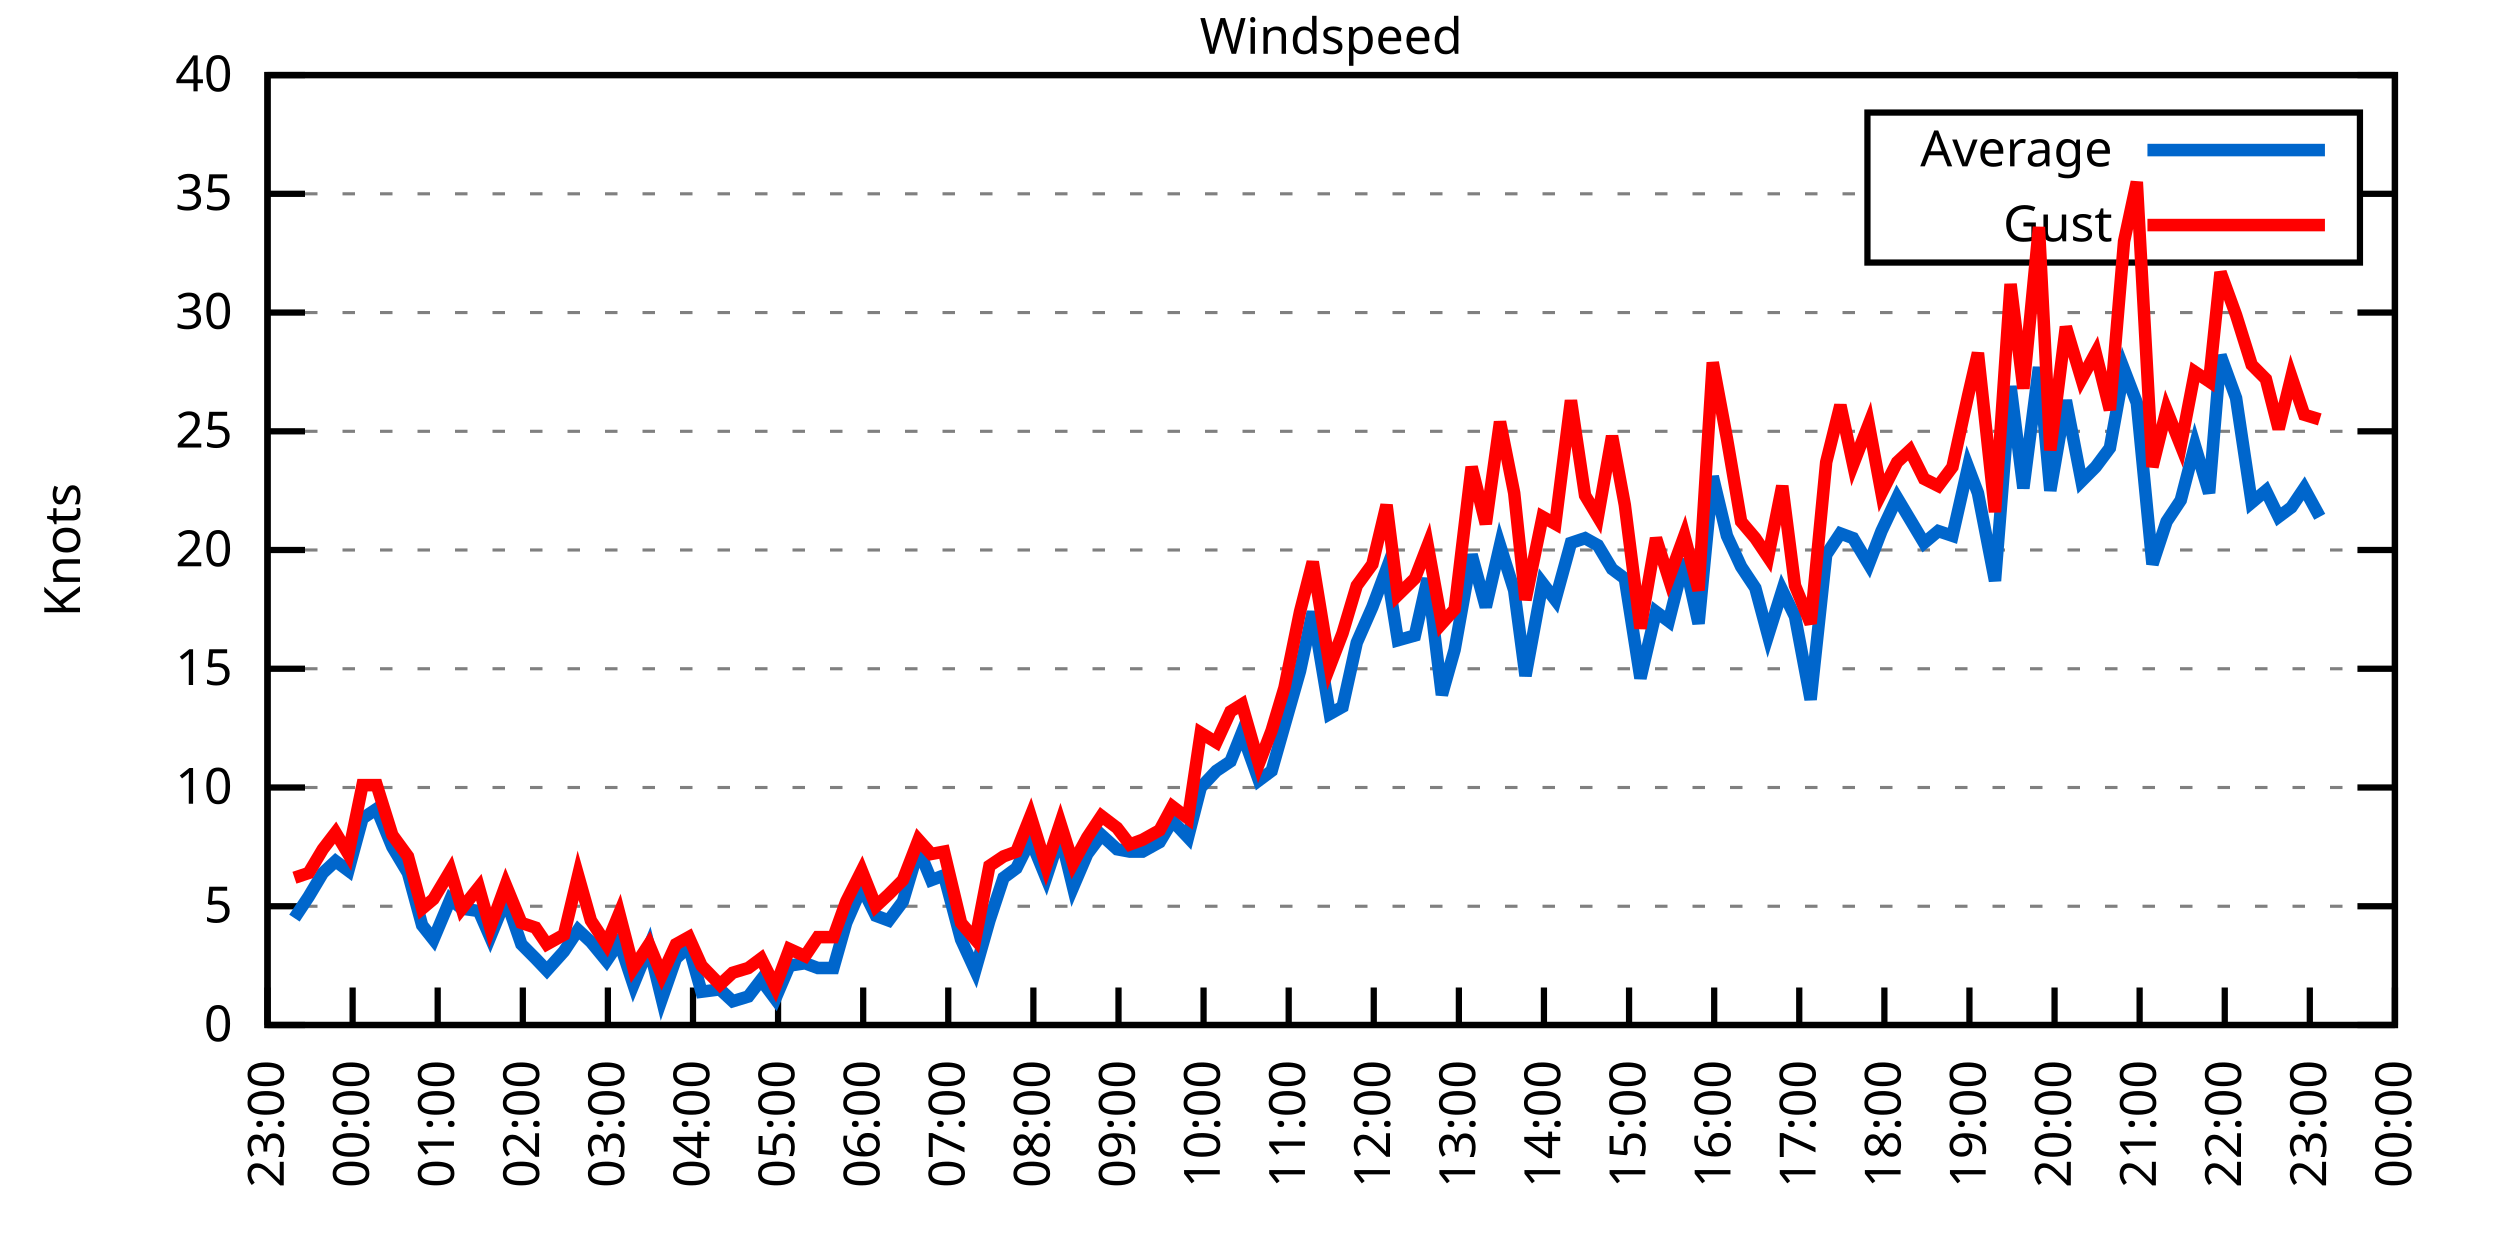
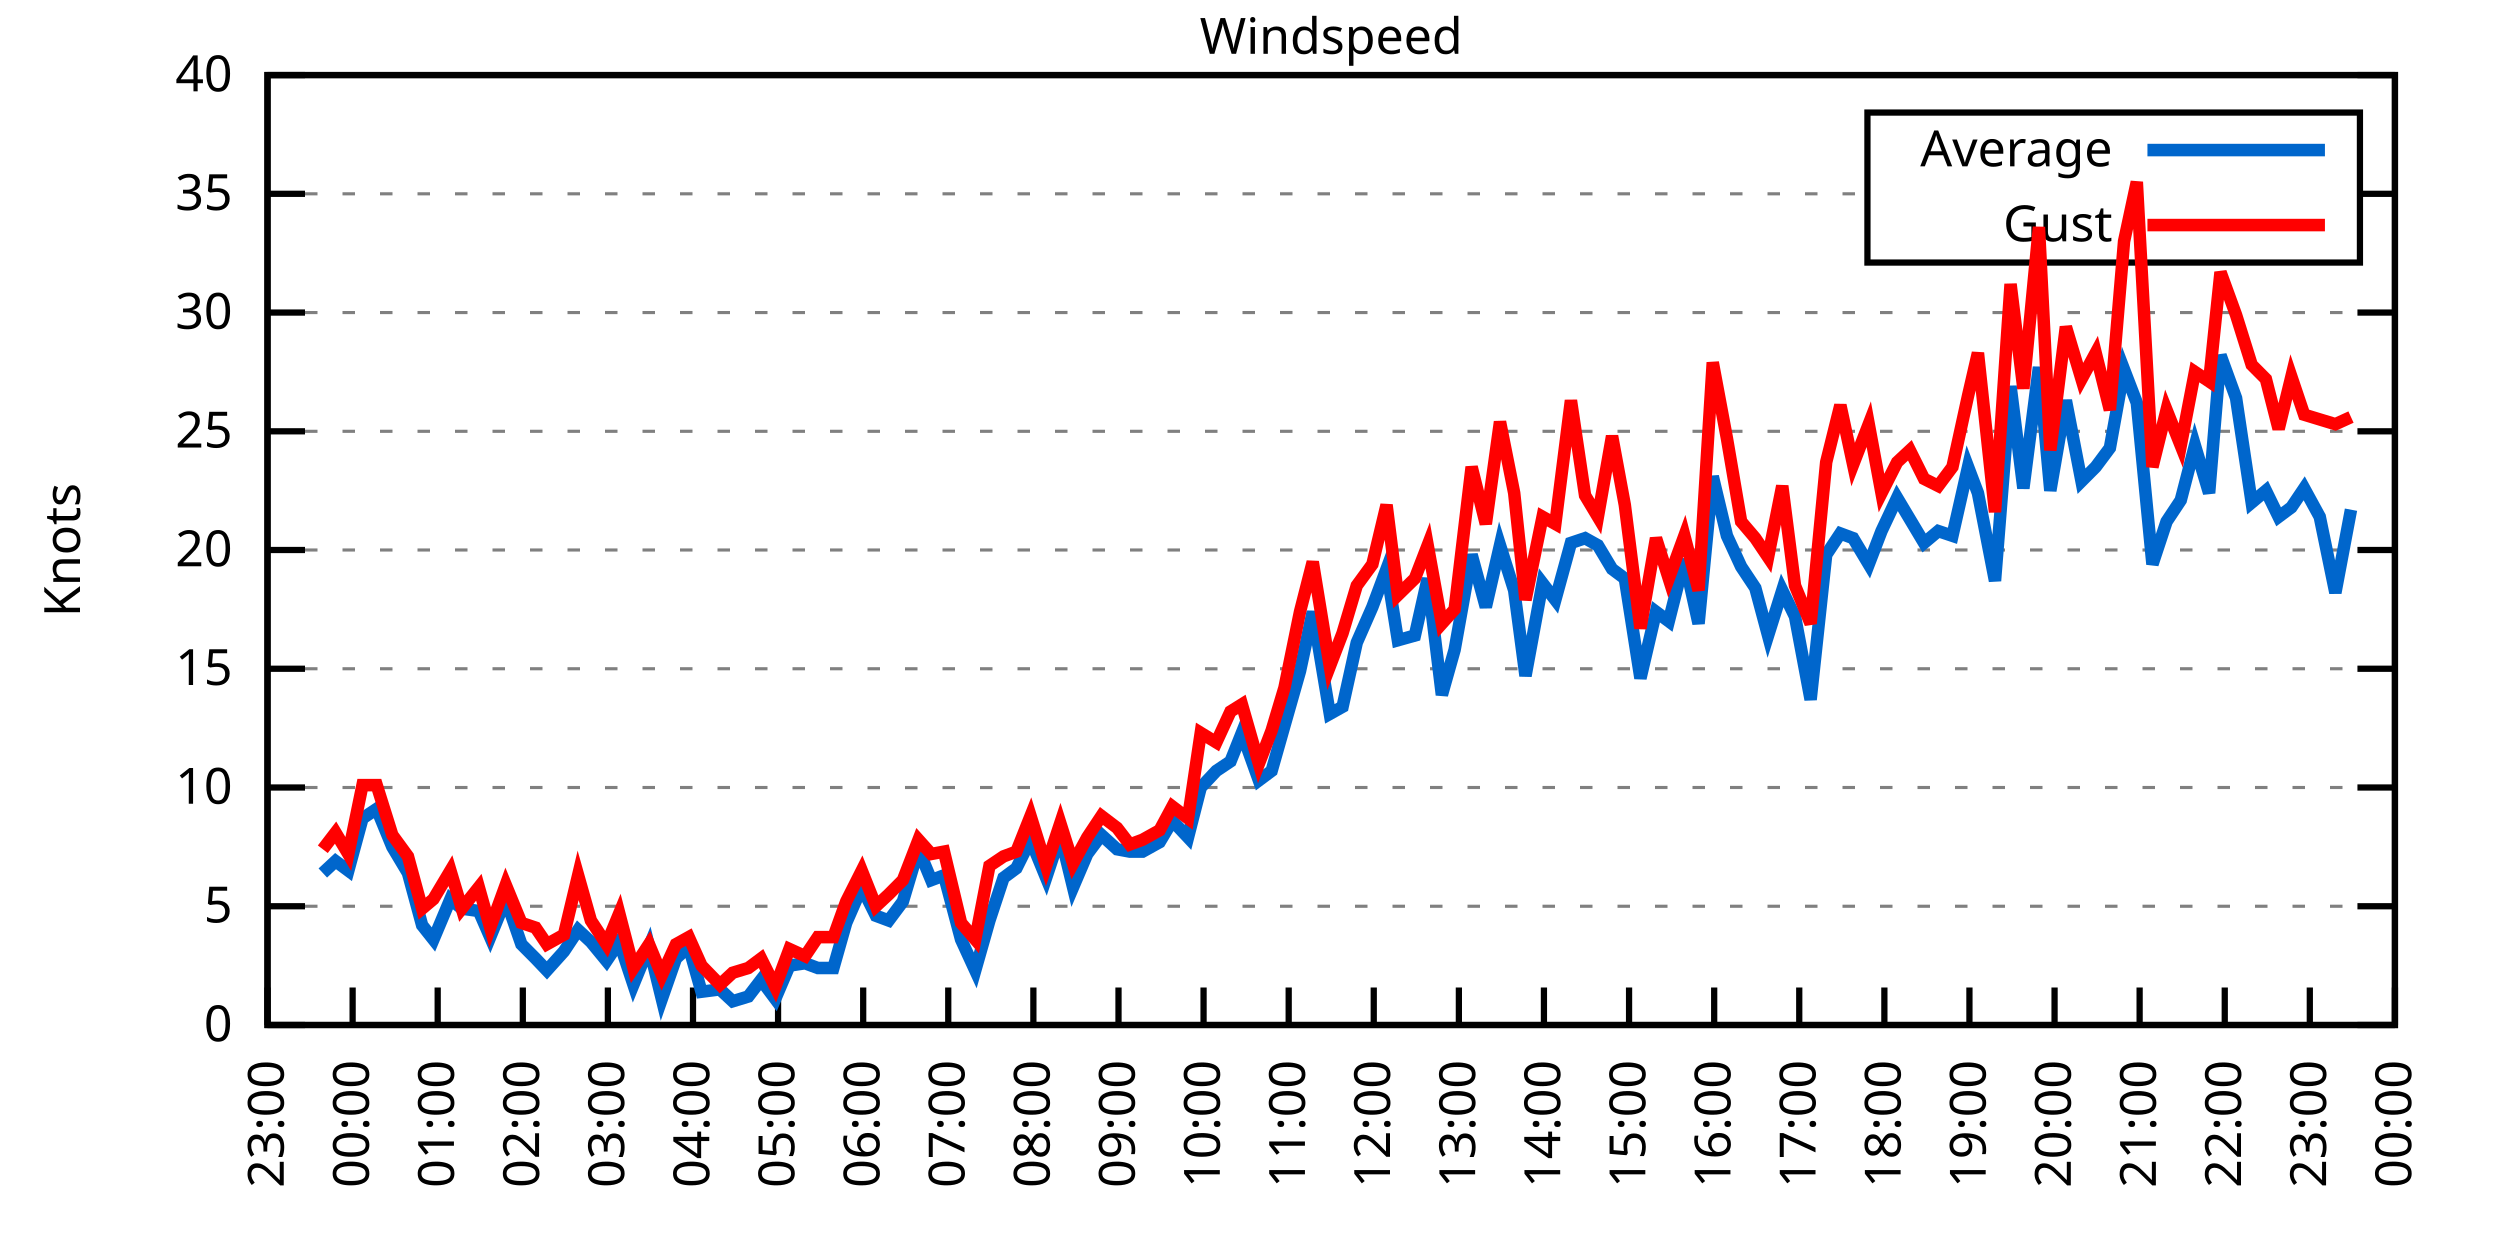
<svg xmlns="http://www.w3.org/2000/svg" xmlns:xlink="http://www.w3.org/1999/xlink" width="400" height="200" viewBox="0 0 400 200">
  <g id="gnuplot_canvas">
    <rect x="0" y="0" width="400" height="200" fill="none" />
    <defs>
      <circle id="gpDot" r="0.5" stroke-width="0.5" stroke="currentColor" />
      <path id="gpPt0" stroke-width="0.333" stroke="currentColor" d="M-1,0 h2 M0,-1 v2" />
      <path id="gpPt1" stroke-width="0.333" stroke="currentColor" d="M-1,-1 L1,1 M1,-1 L-1,1" />
      <path id="gpPt2" stroke-width="0.333" stroke="currentColor" d="M-1,0 L1,0 M0,-1 L0,1 M-1,-1 L1,1 M-1,1 L1,-1" />
      <rect id="gpPt3" stroke-width="0.333" stroke="currentColor" x="-1" y="-1" width="2" height="2" />
      <rect id="gpPt4" stroke-width="0.333" stroke="currentColor" fill="currentColor" x="-1" y="-1" width="2" height="2" />
      <circle id="gpPt5" stroke-width="0.333" stroke="currentColor" cx="0" cy="0" r="1" />
      <use xlink:href="#gpPt5" id="gpPt6" fill="currentColor" stroke="none" />
      <path id="gpPt7" stroke-width="0.333" stroke="currentColor" d="M0,-1.33 L-1.33,0.67 L1.33,0.67 z" />
      <use xlink:href="#gpPt7" id="gpPt8" fill="currentColor" stroke="none" />
      <use xlink:href="#gpPt7" id="gpPt9" stroke="currentColor" transform="rotate(180)" />
      <use xlink:href="#gpPt9" id="gpPt10" fill="currentColor" stroke="none" />
      <use xlink:href="#gpPt3" id="gpPt11" stroke="currentColor" transform="rotate(45)" />
      <use xlink:href="#gpPt11" id="gpPt12" fill="currentColor" stroke="none" />
      <path id="gpPt13" stroke-width="0.333" stroke="currentColor" d="M0,1.330 L1.265,0.411 L0.782,-1.067 L-0.782,-1.076 L-1.265,0.411 z" />
      <use xlink:href="#gpPt13" id="gpPt14" fill="currentColor" stroke="none" />
      <filter id="textbox" filterUnits="objectBoundingBox" x="0" y="0" height="1" width="1">
        <feFlood flood-color="white" flood-opacity="1" result="bgnd" />
        <feComposite in="SourceGraphic" in2="bgnd" operator="atop" />
      </filter>
      <filter id="greybox" filterUnits="objectBoundingBox" x="0" y="0" height="1" width="1">
        <feFlood flood-color="lightgrey" flood-opacity="1" result="grey" />
        <feComposite in="SourceGraphic" in2="grey" operator="atop" />
      </filter>
    </defs>
    <g fill="none" color="white" stroke="currentColor" stroke-width="1.00" stroke-linecap="butt" stroke-linejoin="miter">
</g>
    <g fill="none" color="black" stroke="currentColor" stroke-width="1.00" stroke-linecap="butt" stroke-linejoin="miter">
      <g stroke="none" shape-rendering="crispEdges">
        <polygon fill="rgb(255, 255, 255)" points="42.80,164.00 383.18,164.00 383.18,12.02 42.80,12.02 " />
      </g>
    </g>
    <g fill="none" color="black" stroke="currentColor" stroke-width="1.00" stroke-linecap="butt" stroke-linejoin="miter">
</g>
    <g fill="none" color="black" stroke="black" stroke-width="0.50" stroke-linecap="butt" stroke-linejoin="miter">
</g>
    <g fill="none" color="gray" stroke="currentColor" stroke-width="0.50" stroke-linecap="butt" stroke-linejoin="miter">
      <path stroke="gray" stroke-dasharray="2,4" class="gridline" d="M42.80,164.00 L383.19,164.00  " />
    </g>
    <g fill="none" color="gray" stroke="gray" stroke-width="1.00" stroke-linecap="butt" stroke-linejoin="miter">
</g>
    <g fill="none" color="black" stroke="currentColor" stroke-width="1.00" stroke-linecap="butt" stroke-linejoin="miter">
      <path stroke="black" d="M42.80,164.00 L48.80,164.00 M383.19,164.00 L377.19,164.00  " />
      <g transform="translate(37.20,166.60)" stroke="none" fill="black" font-family="Sans" font-size="8.00" text-anchor="end">
        <text>
          <tspan font-family="Sans"> 0</tspan>
        </text>
      </g>
    </g>
    <g fill="none" color="black" stroke="currentColor" stroke-width="1.00" stroke-linecap="butt" stroke-linejoin="miter">
</g>
    <g fill="none" color="black" stroke="black" stroke-width="0.50" stroke-linecap="butt" stroke-linejoin="miter">
</g>
    <g fill="none" color="gray" stroke="currentColor" stroke-width="0.50" stroke-linecap="butt" stroke-linejoin="miter">
      <path stroke="gray" stroke-dasharray="2,4" class="gridline" d="M42.80,145.00 L383.19,145.00  " />
    </g>
    <g fill="none" color="gray" stroke="gray" stroke-width="1.00" stroke-linecap="butt" stroke-linejoin="miter">
</g>
    <g fill="none" color="black" stroke="currentColor" stroke-width="1.00" stroke-linecap="butt" stroke-linejoin="miter">
      <path stroke="black" d="M42.80,145.00 L48.80,145.00 M383.19,145.00 L377.19,145.00  " />
      <g transform="translate(37.20,147.60)" stroke="none" fill="black" font-family="Sans" font-size="8.00" text-anchor="end">
        <text>
          <tspan font-family="Sans"> 5</tspan>
        </text>
      </g>
    </g>
    <g fill="none" color="black" stroke="currentColor" stroke-width="1.00" stroke-linecap="butt" stroke-linejoin="miter">
</g>
    <g fill="none" color="black" stroke="black" stroke-width="0.50" stroke-linecap="butt" stroke-linejoin="miter">
</g>
    <g fill="none" color="gray" stroke="currentColor" stroke-width="0.50" stroke-linecap="butt" stroke-linejoin="miter">
      <path stroke="gray" stroke-dasharray="2,4" class="gridline" d="M42.80,126.00 L383.19,126.00  " />
    </g>
    <g fill="none" color="gray" stroke="gray" stroke-width="1.00" stroke-linecap="butt" stroke-linejoin="miter">
</g>
    <g fill="none" color="black" stroke="currentColor" stroke-width="1.00" stroke-linecap="butt" stroke-linejoin="miter">
      <path stroke="black" d="M42.80,126.00 L48.80,126.00 M383.19,126.00 L377.19,126.00  " />
      <g transform="translate(37.20,128.60)" stroke="none" fill="black" font-family="Sans" font-size="8.00" text-anchor="end">
        <text>
          <tspan font-family="Sans"> 10</tspan>
        </text>
      </g>
    </g>
    <g fill="none" color="black" stroke="currentColor" stroke-width="1.00" stroke-linecap="butt" stroke-linejoin="miter">
</g>
    <g fill="none" color="black" stroke="black" stroke-width="0.50" stroke-linecap="butt" stroke-linejoin="miter">
</g>
    <g fill="none" color="gray" stroke="currentColor" stroke-width="0.50" stroke-linecap="butt" stroke-linejoin="miter">
      <path stroke="gray" stroke-dasharray="2,4" class="gridline" d="M42.80,107.00 L383.19,107.00  " />
    </g>
    <g fill="none" color="gray" stroke="gray" stroke-width="1.00" stroke-linecap="butt" stroke-linejoin="miter">
</g>
    <g fill="none" color="black" stroke="currentColor" stroke-width="1.00" stroke-linecap="butt" stroke-linejoin="miter">
      <path stroke="black" d="M42.80,107.00 L48.80,107.00 M383.19,107.00 L377.19,107.00  " />
      <g transform="translate(37.20,109.60)" stroke="none" fill="black" font-family="Sans" font-size="8.00" text-anchor="end">
        <text>
          <tspan font-family="Sans"> 15</tspan>
        </text>
      </g>
    </g>
    <g fill="none" color="black" stroke="currentColor" stroke-width="1.00" stroke-linecap="butt" stroke-linejoin="miter">
</g>
    <g fill="none" color="black" stroke="black" stroke-width="0.50" stroke-linecap="butt" stroke-linejoin="miter">
</g>
    <g fill="none" color="gray" stroke="currentColor" stroke-width="0.50" stroke-linecap="butt" stroke-linejoin="miter">
      <path stroke="gray" stroke-dasharray="2,4" class="gridline" d="M42.80,88.00 L383.19,88.00  " />
    </g>
    <g fill="none" color="gray" stroke="gray" stroke-width="1.00" stroke-linecap="butt" stroke-linejoin="miter">
</g>
    <g fill="none" color="black" stroke="currentColor" stroke-width="1.00" stroke-linecap="butt" stroke-linejoin="miter">
      <path stroke="black" d="M42.80,88.00 L48.80,88.00 M383.19,88.00 L377.19,88.00  " />
      <g transform="translate(37.20,90.60)" stroke="none" fill="black" font-family="Sans" font-size="8.00" text-anchor="end">
        <text>
          <tspan font-family="Sans"> 20</tspan>
        </text>
      </g>
    </g>
    <g fill="none" color="black" stroke="currentColor" stroke-width="1.00" stroke-linecap="butt" stroke-linejoin="miter">
</g>
    <g fill="none" color="black" stroke="black" stroke-width="0.50" stroke-linecap="butt" stroke-linejoin="miter">
</g>
    <g fill="none" color="gray" stroke="currentColor" stroke-width="0.50" stroke-linecap="butt" stroke-linejoin="miter">
      <path stroke="gray" stroke-dasharray="2,4" class="gridline" d="M42.80,69.01 L383.19,69.01  " />
    </g>
    <g fill="none" color="gray" stroke="gray" stroke-width="1.00" stroke-linecap="butt" stroke-linejoin="miter">
</g>
    <g fill="none" color="black" stroke="currentColor" stroke-width="1.00" stroke-linecap="butt" stroke-linejoin="miter">
      <path stroke="black" d="M42.80,69.01 L48.80,69.01 M383.19,69.01 L377.19,69.01  " />
      <g transform="translate(37.20,71.61)" stroke="none" fill="black" font-family="Sans" font-size="8.00" text-anchor="end">
        <text>
          <tspan font-family="Sans"> 25</tspan>
        </text>
      </g>
    </g>
    <g fill="none" color="black" stroke="currentColor" stroke-width="1.00" stroke-linecap="butt" stroke-linejoin="miter">
</g>
    <g fill="none" color="black" stroke="black" stroke-width="0.50" stroke-linecap="butt" stroke-linejoin="miter">
</g>
    <g fill="none" color="gray" stroke="currentColor" stroke-width="0.50" stroke-linecap="butt" stroke-linejoin="miter">
      <path stroke="gray" stroke-dasharray="2,4" class="gridline" d="M42.80,50.01 L383.19,50.01  " />
    </g>
    <g fill="none" color="gray" stroke="gray" stroke-width="1.00" stroke-linecap="butt" stroke-linejoin="miter">
</g>
    <g fill="none" color="black" stroke="currentColor" stroke-width="1.00" stroke-linecap="butt" stroke-linejoin="miter">
      <path stroke="black" d="M42.80,50.01 L48.80,50.01 M383.19,50.01 L377.19,50.01  " />
      <g transform="translate(37.20,52.61)" stroke="none" fill="black" font-family="Sans" font-size="8.00" text-anchor="end">
        <text>
          <tspan font-family="Sans"> 30</tspan>
        </text>
      </g>
    </g>
    <g fill="none" color="black" stroke="currentColor" stroke-width="1.00" stroke-linecap="butt" stroke-linejoin="miter">
</g>
    <g fill="none" color="black" stroke="black" stroke-width="0.50" stroke-linecap="butt" stroke-linejoin="miter">
</g>
    <g fill="none" color="gray" stroke="currentColor" stroke-width="0.50" stroke-linecap="butt" stroke-linejoin="miter">
      <path stroke="gray" stroke-dasharray="2,4" class="gridline" d="M42.80,31.01 L298.79,31.01 M377.59,31.01 L383.19,31.01  " />
    </g>
    <g fill="none" color="gray" stroke="gray" stroke-width="1.00" stroke-linecap="butt" stroke-linejoin="miter">
</g>
    <g fill="none" color="black" stroke="currentColor" stroke-width="1.00" stroke-linecap="butt" stroke-linejoin="miter">
      <path stroke="black" d="M42.80,31.01 L48.80,31.01 M383.19,31.01 L377.19,31.01  " />
      <g transform="translate(37.20,33.61)" stroke="none" fill="black" font-family="Sans" font-size="8.00" text-anchor="end">
        <text>
          <tspan font-family="Sans"> 35</tspan>
        </text>
      </g>
    </g>
    <g fill="none" color="black" stroke="currentColor" stroke-width="1.00" stroke-linecap="butt" stroke-linejoin="miter">
</g>
    <g fill="none" color="black" stroke="black" stroke-width="0.50" stroke-linecap="butt" stroke-linejoin="miter">
</g>
    <g fill="none" color="gray" stroke="currentColor" stroke-width="0.50" stroke-linecap="butt" stroke-linejoin="miter">
      <path stroke="gray" stroke-dasharray="2,4" class="gridline" d="M42.80,12.01 L383.19,12.01  " />
    </g>
    <g fill="none" color="gray" stroke="gray" stroke-width="1.00" stroke-linecap="butt" stroke-linejoin="miter">
</g>
    <g fill="none" color="black" stroke="currentColor" stroke-width="1.00" stroke-linecap="butt" stroke-linejoin="miter">
      <path stroke="black" d="M42.80,12.01 L48.80,12.01 M383.19,12.01 L377.19,12.01  " />
      <g transform="translate(37.20,14.61)" stroke="none" fill="black" font-family="Sans" font-size="8.00" text-anchor="end">
        <text>
          <tspan font-family="Sans"> 40</tspan>
        </text>
      </g>
    </g>
    <g fill="none" color="black" stroke="currentColor" stroke-width="1.00" stroke-linecap="butt" stroke-linejoin="miter">
      <path stroke="black" d="M42.80,164.00 L42.80,158.00  " />
      <g transform="translate(45.40,169.60) rotate(270.00)" stroke="none" fill="black" font-family="Sans" font-size="8.00" text-anchor="end">
        <text>
          <tspan font-family="Sans">23:00</tspan>
        </text>
      </g>
    </g>
    <g fill="none" color="black" stroke="currentColor" stroke-width="1.00" stroke-linecap="butt" stroke-linejoin="miter">
      <path stroke="black" d="M56.42,164.00 L56.42,158.00  " />
      <g transform="translate(59.02,169.60) rotate(270.00)" stroke="none" fill="black" font-family="Sans" font-size="8.00" text-anchor="end">
        <text>
          <tspan font-family="Sans">00:00</tspan>
        </text>
      </g>
    </g>
    <g fill="none" color="black" stroke="currentColor" stroke-width="1.00" stroke-linecap="butt" stroke-linejoin="miter">
      <path stroke="black" d="M70.03,164.00 L70.03,158.00  " />
      <g transform="translate(72.63,169.60) rotate(270.00)" stroke="none" fill="black" font-family="Sans" font-size="8.00" text-anchor="end">
        <text>
          <tspan font-family="Sans">01:00</tspan>
        </text>
      </g>
    </g>
    <g fill="none" color="black" stroke="currentColor" stroke-width="1.00" stroke-linecap="butt" stroke-linejoin="miter">
      <path stroke="black" d="M83.65,164.00 L83.65,158.00  " />
      <g transform="translate(86.25,169.60) rotate(270.00)" stroke="none" fill="black" font-family="Sans" font-size="8.00" text-anchor="end">
        <text>
          <tspan font-family="Sans">02:00</tspan>
        </text>
      </g>
    </g>
    <g fill="none" color="black" stroke="currentColor" stroke-width="1.00" stroke-linecap="butt" stroke-linejoin="miter">
      <path stroke="black" d="M97.26,164.00 L97.26,158.00  " />
      <g transform="translate(99.86,169.60) rotate(270.00)" stroke="none" fill="black" font-family="Sans" font-size="8.00" text-anchor="end">
        <text>
          <tspan font-family="Sans">03:00</tspan>
        </text>
      </g>
    </g>
    <g fill="none" color="black" stroke="currentColor" stroke-width="1.00" stroke-linecap="butt" stroke-linejoin="miter">
      <path stroke="black" d="M110.88,164.00 L110.88,158.00  " />
      <g transform="translate(113.48,169.60) rotate(270.00)" stroke="none" fill="black" font-family="Sans" font-size="8.00" text-anchor="end">
        <text>
          <tspan font-family="Sans">04:00</tspan>
        </text>
      </g>
    </g>
    <g fill="none" color="black" stroke="currentColor" stroke-width="1.00" stroke-linecap="butt" stroke-linejoin="miter">
      <path stroke="black" d="M124.49,164.00 L124.49,158.00  " />
      <g transform="translate(127.09,169.60) rotate(270.00)" stroke="none" fill="black" font-family="Sans" font-size="8.00" text-anchor="end">
        <text>
          <tspan font-family="Sans">05:00</tspan>
        </text>
      </g>
    </g>
    <g fill="none" color="black" stroke="currentColor" stroke-width="1.00" stroke-linecap="butt" stroke-linejoin="miter">
      <path stroke="black" d="M138.11,164.00 L138.11,158.00  " />
      <g transform="translate(140.71,169.60) rotate(270.00)" stroke="none" fill="black" font-family="Sans" font-size="8.00" text-anchor="end">
        <text>
          <tspan font-family="Sans">06:00</tspan>
        </text>
      </g>
    </g>
    <g fill="none" color="black" stroke="currentColor" stroke-width="1.00" stroke-linecap="butt" stroke-linejoin="miter">
      <path stroke="black" d="M151.72,164.00 L151.72,158.00  " />
      <g transform="translate(154.32,169.60) rotate(270.00)" stroke="none" fill="black" font-family="Sans" font-size="8.00" text-anchor="end">
        <text>
          <tspan font-family="Sans">07:00</tspan>
        </text>
      </g>
    </g>
    <g fill="none" color="black" stroke="currentColor" stroke-width="1.00" stroke-linecap="butt" stroke-linejoin="miter">
      <path stroke="black" d="M165.34,164.00 L165.34,158.00  " />
      <g transform="translate(167.94,169.60) rotate(270.00)" stroke="none" fill="black" font-family="Sans" font-size="8.00" text-anchor="end">
        <text>
          <tspan font-family="Sans">08:00</tspan>
        </text>
      </g>
    </g>
    <g fill="none" color="black" stroke="currentColor" stroke-width="1.00" stroke-linecap="butt" stroke-linejoin="miter">
      <path stroke="black" d="M178.96,164.00 L178.96,158.00  " />
      <g transform="translate(181.56,169.60) rotate(270.00)" stroke="none" fill="black" font-family="Sans" font-size="8.00" text-anchor="end">
        <text>
          <tspan font-family="Sans">09:00</tspan>
        </text>
      </g>
    </g>
    <g fill="none" color="black" stroke="currentColor" stroke-width="1.00" stroke-linecap="butt" stroke-linejoin="miter">
      <path stroke="black" d="M192.57,164.00 L192.57,158.00  " />
      <g transform="translate(195.17,169.60) rotate(270.00)" stroke="none" fill="black" font-family="Sans" font-size="8.00" text-anchor="end">
        <text>
          <tspan font-family="Sans">10:00</tspan>
        </text>
      </g>
    </g>
    <g fill="none" color="black" stroke="currentColor" stroke-width="1.00" stroke-linecap="butt" stroke-linejoin="miter">
      <path stroke="black" d="M206.19,164.00 L206.19,158.00  " />
      <g transform="translate(208.79,169.60) rotate(270.00)" stroke="none" fill="black" font-family="Sans" font-size="8.00" text-anchor="end">
        <text>
          <tspan font-family="Sans">11:00</tspan>
        </text>
      </g>
    </g>
    <g fill="none" color="black" stroke="currentColor" stroke-width="1.00" stroke-linecap="butt" stroke-linejoin="miter">
      <path stroke="black" d="M219.80,164.00 L219.80,158.00  " />
      <g transform="translate(222.40,169.60) rotate(270.00)" stroke="none" fill="black" font-family="Sans" font-size="8.00" text-anchor="end">
        <text>
          <tspan font-family="Sans">12:00</tspan>
        </text>
      </g>
    </g>
    <g fill="none" color="black" stroke="currentColor" stroke-width="1.00" stroke-linecap="butt" stroke-linejoin="miter">
      <path stroke="black" d="M233.42,164.00 L233.42,158.00  " />
      <g transform="translate(236.02,169.60) rotate(270.00)" stroke="none" fill="black" font-family="Sans" font-size="8.00" text-anchor="end">
        <text>
          <tspan font-family="Sans">13:00</tspan>
        </text>
      </g>
    </g>
    <g fill="none" color="black" stroke="currentColor" stroke-width="1.00" stroke-linecap="butt" stroke-linejoin="miter">
      <path stroke="black" d="M247.03,164.00 L247.03,158.00  " />
      <g transform="translate(249.63,169.60) rotate(270.00)" stroke="none" fill="black" font-family="Sans" font-size="8.00" text-anchor="end">
        <text>
          <tspan font-family="Sans">14:00</tspan>
        </text>
      </g>
    </g>
    <g fill="none" color="black" stroke="currentColor" stroke-width="1.00" stroke-linecap="butt" stroke-linejoin="miter">
      <path stroke="black" d="M260.65,164.00 L260.65,158.00  " />
      <g transform="translate(263.25,169.60) rotate(270.00)" stroke="none" fill="black" font-family="Sans" font-size="8.00" text-anchor="end">
        <text>
          <tspan font-family="Sans">15:00</tspan>
        </text>
      </g>
    </g>
    <g fill="none" color="black" stroke="currentColor" stroke-width="1.00" stroke-linecap="butt" stroke-linejoin="miter">
      <path stroke="black" d="M274.27,164.00 L274.27,158.00  " />
      <g transform="translate(276.87,169.60) rotate(270.00)" stroke="none" fill="black" font-family="Sans" font-size="8.00" text-anchor="end">
        <text>
          <tspan font-family="Sans">16:00</tspan>
        </text>
      </g>
    </g>
    <g fill="none" color="black" stroke="currentColor" stroke-width="1.00" stroke-linecap="butt" stroke-linejoin="miter">
      <path stroke="black" d="M287.88,164.00 L287.88,158.00  " />
      <g transform="translate(290.48,169.60) rotate(270.00)" stroke="none" fill="black" font-family="Sans" font-size="8.00" text-anchor="end">
        <text>
          <tspan font-family="Sans">17:00</tspan>
        </text>
      </g>
    </g>
    <g fill="none" color="black" stroke="currentColor" stroke-width="1.00" stroke-linecap="butt" stroke-linejoin="miter">
      <path stroke="black" d="M301.50,164.00 L301.50,158.00  " />
      <g transform="translate(304.10,169.60) rotate(270.00)" stroke="none" fill="black" font-family="Sans" font-size="8.00" text-anchor="end">
        <text>
          <tspan font-family="Sans">18:00</tspan>
        </text>
      </g>
    </g>
    <g fill="none" color="black" stroke="currentColor" stroke-width="1.00" stroke-linecap="butt" stroke-linejoin="miter">
      <path stroke="black" d="M315.11,164.00 L315.11,158.00  " />
      <g transform="translate(317.71,169.60) rotate(270.00)" stroke="none" fill="black" font-family="Sans" font-size="8.00" text-anchor="end">
        <text>
          <tspan font-family="Sans">19:00</tspan>
        </text>
      </g>
    </g>
    <g fill="none" color="black" stroke="currentColor" stroke-width="1.00" stroke-linecap="butt" stroke-linejoin="miter">
      <path stroke="black" d="M328.73,164.00 L328.73,158.00  " />
      <g transform="translate(331.33,169.60) rotate(270.00)" stroke="none" fill="black" font-family="Sans" font-size="8.00" text-anchor="end">
        <text>
          <tspan font-family="Sans">20:00</tspan>
        </text>
      </g>
    </g>
    <g fill="none" color="black" stroke="currentColor" stroke-width="1.00" stroke-linecap="butt" stroke-linejoin="miter">
      <path stroke="black" d="M342.34,164.00 L342.34,158.00  " />
      <g transform="translate(344.94,169.60) rotate(270.00)" stroke="none" fill="black" font-family="Sans" font-size="8.00" text-anchor="end">
        <text>
          <tspan font-family="Sans">21:00</tspan>
        </text>
      </g>
    </g>
    <g fill="none" color="black" stroke="currentColor" stroke-width="1.00" stroke-linecap="butt" stroke-linejoin="miter">
      <path stroke="black" d="M355.96,164.00 L355.96,158.00  " />
      <g transform="translate(358.56,169.60) rotate(270.00)" stroke="none" fill="black" font-family="Sans" font-size="8.00" text-anchor="end">
        <text>
          <tspan font-family="Sans">22:00</tspan>
        </text>
      </g>
    </g>
    <g fill="none" color="black" stroke="currentColor" stroke-width="1.00" stroke-linecap="butt" stroke-linejoin="miter">
      <path stroke="black" d="M369.57,164.00 L369.57,158.00  " />
      <g transform="translate(372.17,169.60) rotate(270.00)" stroke="none" fill="black" font-family="Sans" font-size="8.00" text-anchor="end">
        <text>
          <tspan font-family="Sans">23:00</tspan>
        </text>
      </g>
    </g>
    <g fill="none" color="black" stroke="currentColor" stroke-width="1.00" stroke-linecap="butt" stroke-linejoin="miter">
      <path stroke="black" d="M383.19,164.00 L383.19,158.00  " />
      <g transform="translate(385.79,169.60) rotate(270.00)" stroke="none" fill="black" font-family="Sans" font-size="8.00" text-anchor="end">
        <text>
          <tspan font-family="Sans">00:00</tspan>
        </text>
      </g>
    </g>
    <g fill="none" color="black" stroke="currentColor" stroke-width="1.00" stroke-linecap="butt" stroke-linejoin="miter">
</g>
    <g fill="none" color="black" stroke="currentColor" stroke-width="1.00" stroke-linecap="butt" stroke-linejoin="miter">
      <path stroke="black" d="M42.80,12.01 L42.80,164.00 L383.19,164.00 L383.19,12.01 L42.80,12.01 Z  " />
    </g>
    <g fill="none" color="black" stroke="currentColor" stroke-width="1.00" stroke-linecap="butt" stroke-linejoin="miter">
</g>
    <g fill="none" color="black" stroke="currentColor" stroke-width="1.00" stroke-linecap="butt" stroke-linejoin="miter">
      <path stroke="black" d="M298.79,42.01 L298.79,18.01 L377.59,18.01 L377.59,42.01 L298.79,42.01 Z  " />
    </g>
    <g id="Windspeed_plot_1">
      <g fill="none" color="white" stroke="black" stroke-width="2.00" stroke-linecap="butt" stroke-linejoin="miter">
</g>
      <g fill="none" color="black" stroke="currentColor" stroke-width="2.00" stroke-linecap="butt" stroke-linejoin="miter">
        <g transform="translate(337.99,26.61)" stroke="none" fill="black" font-family="Sans" font-size="8.00" text-anchor="end">
          <text>
            <tspan font-family="Sans">Average</tspan>
          </text>
        </g>
      </g>
      <g fill="none" color="black" stroke="currentColor" stroke-width="2.00" stroke-linecap="butt" stroke-linejoin="miter">
-         <path stroke="rgb(  0, 102, 204)" d="M343.59,24.01 L371.99,24.01 M47.11,146.90 L49.38,143.48 L51.65,139.68 L53.69,137.78 L55.73,139.30 L58.00,130.94   L60.27,129.42 L62.77,135.50 L65.27,139.68 L67.54,148.04 L69.35,150.32 L72.07,143.86 L73.89,145.38 L76.61,145.76   L78.43,149.94 L80.92,143.86 L83.42,151.08 L85.69,153.36 L87.50,155.26 L90.23,152.22 L92.50,148.80 L94.54,150.70   L97.04,153.74 L99.08,150.70 L101.35,157.54 L103.84,151.46 L105.89,159.82 L108.15,153.36 L110.20,151.46 L112.24,158.68   L115.19,158.30 L117.23,160.20 L119.73,159.44 L121.77,156.78 L124.04,159.82 L126.31,154.50 L128.81,154.12 L130.85,154.88   L133.34,154.88 L135.39,147.66 L137.88,141.96 L140.15,146.52 L142.19,147.28 L144.46,144.24 L146.96,135.88 L149.00,140.82   L151.04,140.06 L153.77,150.32 L156.04,155.26 L158.31,147.28 L160.57,140.44 L162.62,138.92 L164.89,134.36 L167.38,140.44   L169.65,133.60 L171.69,141.96 L173.96,136.64 L176.23,133.60 L178.73,135.88 L180.77,136.26 L182.81,136.26 L185.54,134.74   L187.58,131.32 L190.08,133.98 L192.12,126.00 L194.61,123.34 L196.88,121.82 L198.70,117.26 L201.42,124.86 L203.46,123.34   L205.51,116.12 L208.00,107.38 L210.04,97.88 L212.77,114.22 L214.81,113.08 L217.08,102.82 L219.58,97.12 L221.85,91.04   L223.66,102.44 L226.38,101.68 L228.43,92.56 L230.70,111.18 L232.74,103.96 L235.46,88.76 L237.73,97.12 L240.00,87.25   L242.27,94.46 L244.08,108.14 L246.81,93.32 L248.85,95.98 L251.35,86.87 L253.61,86.11 L255.66,87.25 L257.93,91.04   L259.97,92.56 L262.47,108.52 L264.96,97.88 L267.00,99.40 L269.50,89.52 L271.77,99.78 L274.04,76.23 L276.31,85.73   L278.58,90.66 L280.85,94.08 L282.89,101.68 L285.16,94.46 L287.20,98.64 L289.70,111.94 L292.19,88.76 L294.46,85.35   L296.50,86.11 L299.00,90.28 L301.04,84.97 L303.54,79.65 L305.58,83.07 L307.85,86.87 L310.12,84.97 L312.39,85.73   L314.89,74.71 L316.47,78.89 L319.20,92.94 L321.69,61.79 L323.74,78.13 L326.23,58.75 L328.05,78.51 L330.54,64.07   L333.04,76.99 L335.31,74.71 L337.58,71.67 L339.85,59.13 L341.89,64.45 L344.39,90.28 L346.65,83.45 L348.92,80.03   L351.19,71.29 L353.46,78.89 L355.28,56.85 L357.77,63.69 L360.27,80.41 L362.54,78.51 L364.58,82.69 L366.62,81.17   L368.67,78.13 L371.16,82.69  " />
+         <path stroke="rgb(  0, 102, 204)" d="M343.59,24.01 L371.99,24.01 M51.65,139.68 L53.69,137.78 L55.73,139.30 L58.00,130.94 L60.27,129.42 L62.77,135.50   L65.27,139.68 L67.54,148.04 L69.35,150.32 L72.07,143.86 L73.89,145.38 L76.61,145.76 L78.43,149.94 L80.92,143.86   L83.42,151.08 L85.69,153.36 L87.50,155.26 L90.23,152.22 L92.50,148.80 L94.54,150.70 L97.04,153.74 L99.08,150.70   L101.35,157.54 L103.84,151.46 L105.89,159.82 L108.15,153.36 L110.20,151.46 L112.24,158.68 L115.19,158.30 L117.23,160.20   L119.73,159.44 L121.77,156.78 L124.04,159.82 L126.31,154.50 L128.81,154.12 L130.85,154.88 L133.34,154.88 L135.39,147.66   L137.88,141.96 L140.15,146.52 L142.19,147.28 L144.46,144.24 L146.96,135.88 L149.00,140.82 L151.04,140.06 L153.77,150.32   L156.04,155.26 L158.31,147.28 L160.57,140.44 L162.62,138.92 L164.89,134.36 L167.38,140.44 L169.65,133.60 L171.69,141.96   L173.96,136.64 L176.23,133.60 L178.73,135.88 L180.77,136.26 L182.81,136.26 L185.54,134.74 L187.58,131.32 L190.08,133.98   L192.12,126.00 L194.61,123.34 L196.88,121.82 L198.70,117.26 L201.42,124.86 L203.46,123.34 L205.51,116.12 L208.00,107.38   L210.04,97.88 L212.77,114.22 L214.81,113.08 L217.08,102.82 L219.58,97.12 L221.85,91.04 L223.66,102.44 L226.38,101.68   L228.43,92.56 L230.70,111.18 L232.74,103.96 L235.46,88.76 L237.73,97.12 L240.00,87.25 L242.27,94.46 L244.08,108.14   L246.81,93.32 L248.85,95.98 L251.35,86.87 L253.61,86.11 L255.66,87.25 L257.93,91.04 L259.97,92.56 L262.47,108.52   L264.96,97.88 L267.00,99.40 L269.50,89.52 L271.77,99.78 L274.04,76.23 L276.31,85.73 L278.58,90.66 L280.85,94.08   L282.89,101.68 L285.16,94.46 L287.20,98.64 L289.70,111.94 L292.19,88.76 L294.46,85.35 L296.50,86.11 L299.00,90.28   L301.04,84.97 L303.54,79.65 L305.58,83.07 L307.85,86.87 L310.12,84.97 L312.39,85.73 L314.89,74.71 L316.47,78.89   L319.20,92.94 L321.69,61.79 L323.74,78.13 L326.23,58.75 L328.05,78.51 L330.54,64.07 L333.04,76.99 L335.31,74.71   L337.58,71.67 L339.85,59.13 L341.89,64.45 L344.39,90.28 L346.65,83.45 L348.92,80.03 L351.19,71.29 L353.46,78.89   L355.28,56.85 L357.77,63.69 L360.27,80.41 L362.54,78.51 L364.58,82.69 L366.62,81.17 L368.67,78.13 L371.16,82.69   L373.66,94.84 L376.16,81.55  " />
      </g>
    </g>
    <g id="Windspeed_plot_2">
      <g fill="none" color="black" stroke="currentColor" stroke-width="2.00" stroke-linecap="butt" stroke-linejoin="miter">
        <g transform="translate(337.99,38.61)" stroke="none" fill="black" font-family="Sans" font-size="8.00" text-anchor="end">
          <text>
            <tspan font-family="Sans">Gust</tspan>
          </text>
        </g>
      </g>
      <g fill="none" color="black" stroke="currentColor" stroke-width="2.00" stroke-linecap="butt" stroke-linejoin="miter">
-         <path stroke="rgb(255,   0,   0)" d="M343.59,36.01 L371.99,36.01 M47.11,140.44 L49.38,139.68 L51.65,135.88 L53.69,133.22 L55.73,136.64 L58.00,125.62   L60.27,125.62 L62.77,133.60 L65.27,137.02 L67.54,145.38 L69.35,143.86 L72.07,139.30 L73.89,145.38 L76.61,141.96   L78.43,148.42 L80.92,141.58 L83.42,147.66 L85.69,148.42 L87.50,151.08 L90.23,149.56 L92.50,140.06 L94.54,147.28   L97.04,151.08 L99.08,146.14 L101.35,154.88 L103.84,151.08 L105.89,156.02 L108.15,151.08 L110.20,149.94 L112.24,154.50   L115.19,157.54 L117.23,155.64 L119.73,154.88 L121.77,153.36 L124.04,157.92 L126.31,151.84 L128.81,152.98 L130.85,149.94   L133.34,149.94 L135.39,144.24 L137.88,139.30 L140.15,145.00 L142.19,143.10 L144.46,140.82 L146.96,134.36 L149.00,136.64   L151.04,136.26 L153.77,147.66 L156.04,150.32 L158.31,138.54 L160.57,137.02 L162.62,136.26 L164.89,130.56 L167.38,138.54   L169.65,131.70 L171.69,138.16 L173.96,133.98 L176.23,130.56 L178.73,132.46 L180.77,135.12 L182.81,134.36 L185.54,132.84   L187.58,129.04 L190.08,130.94 L192.12,117.26 L194.61,118.78 L196.88,113.84 L198.70,112.70 L201.42,122.20 L203.46,116.88   L205.51,110.04 L208.00,97.88 L210.04,89.90 L212.77,106.62 L214.81,101.30 L217.08,93.70 L219.58,90.28 L221.85,80.79   L223.66,95.22 L226.38,92.56 L228.43,87.25 L230.70,99.78 L232.74,97.50 L235.46,74.71 L237.73,83.83 L240.00,67.49   L242.27,78.89 L244.08,95.98 L246.81,82.69 L248.85,83.83 L251.35,64.07 L253.61,79.27 L255.66,82.69 L257.93,69.77   L259.97,80.79 L262.47,100.54 L264.96,86.11 L267.00,92.56 L269.50,85.73 L271.77,94.46 L274.04,57.99 L276.31,70.15   L278.58,83.45 L280.85,86.11 L282.89,89.14 L285.16,77.75 L287.20,93.70 L289.70,99.78 L292.19,73.95 L294.46,64.83   L296.50,74.33 L299.00,67.87 L301.04,78.89 L303.54,73.95 L305.58,72.05 L307.85,76.61 L310.12,77.75 L312.39,74.71   L314.89,63.31 L316.47,56.47 L319.20,81.93 L321.69,45.45 L323.74,62.17 L326.23,36.33 L328.05,72.05 L330.54,52.29   L333.04,60.65 L335.31,56.47 L337.58,65.59 L339.85,38.61 L341.89,29.11 L344.39,74.71 L346.65,65.59 L348.92,71.29   L351.19,59.51 L353.46,61.03 L355.28,43.55 L357.77,50.39 L360.27,58.37 L362.54,60.65 L364.58,68.63 L366.62,60.27   L368.67,66.35 L371.16,67.11  " />
+         <path stroke="rgb(255,   0,   0)" d="M343.59,36.01 L371.99,36.01 M51.65,135.88 L53.69,133.22 L55.73,136.64 L58.00,125.62 L60.27,125.62 L62.77,133.60   L65.27,137.02 L67.54,145.38 L69.35,143.86 L72.07,139.30 L73.89,145.38 L76.61,141.96 L78.43,148.42 L80.92,141.58   L83.42,147.66 L85.69,148.42 L87.50,151.08 L90.23,149.56 L92.50,140.06 L94.54,147.28 L97.04,151.08 L99.08,146.14   L101.35,154.88 L103.84,151.08 L105.89,156.02 L108.15,151.08 L110.20,149.94 L112.24,154.50 L115.19,157.54 L117.23,155.64   L119.73,154.88 L121.77,153.36 L124.04,157.92 L126.31,151.84 L128.81,152.98 L130.85,149.94 L133.34,149.94 L135.39,144.24   L137.88,139.30 L140.15,145.00 L142.19,143.10 L144.46,140.82 L146.96,134.36 L149.00,136.64 L151.04,136.26 L153.77,147.66   L156.04,150.32 L158.31,138.54 L160.57,137.02 L162.62,136.26 L164.89,130.56 L167.38,138.54 L169.65,131.70 L171.69,138.16   L173.96,133.98 L176.23,130.56 L178.73,132.46 L180.77,135.12 L182.81,134.36 L185.54,132.84 L187.58,129.04 L190.08,130.94   L192.12,117.26 L194.61,118.78 L196.88,113.84 L198.70,112.70 L201.42,122.20 L203.46,116.88 L205.51,110.04 L208.00,97.88   L210.04,89.90 L212.77,106.62 L214.81,101.30 L217.08,93.70 L219.58,90.28 L221.85,80.79 L223.66,95.22 L226.38,92.56   L228.43,87.25 L230.70,99.78 L232.74,97.50 L235.46,74.71 L237.73,83.83 L240.00,67.49 L242.27,78.89 L244.08,95.98   L246.81,82.69 L248.85,83.83 L251.35,64.07 L253.61,79.27 L255.66,82.69 L257.93,69.77 L259.97,80.79 L262.47,100.54   L264.96,86.11 L267.00,92.56 L269.50,85.73 L271.77,94.46 L274.04,57.99 L276.31,70.15 L278.58,83.45 L280.85,86.11   L282.89,89.14 L285.16,77.75 L287.20,93.70 L289.70,99.78 L292.19,73.95 L294.46,64.83 L296.50,74.33 L299.00,67.87   L301.04,78.89 L303.54,73.95 L305.58,72.05 L307.85,76.61 L310.12,77.75 L312.39,74.71 L314.89,63.31 L316.47,56.47   L319.20,81.93 L321.69,45.45 L323.74,62.17 L326.23,36.33 L328.05,72.05 L330.54,52.29 L333.04,60.65 L335.31,56.47   L337.58,65.59 L339.85,38.61 L341.89,29.11 L344.39,74.71 L346.65,65.59 L348.92,71.29 L351.19,59.51 L353.46,61.03   L355.28,43.55 L357.77,50.39 L360.27,58.37 L362.54,60.65 L364.58,68.63 L366.62,60.27 L368.67,66.35 L371.16,67.11   L373.66,67.87 L376.16,66.73  " />
      </g>
    </g>
    <g fill="none" color="black" stroke="currentColor" stroke-width="2.00" stroke-linecap="butt" stroke-linejoin="miter">
</g>
    <g fill="none" color="black" stroke="black" stroke-width="1.00" stroke-linecap="butt" stroke-linejoin="miter">
</g>
    <g fill="none" color="black" stroke="currentColor" stroke-width="1.00" stroke-linecap="butt" stroke-linejoin="miter">
      <path stroke="black" d="M42.80,12.01 L42.80,164.00 L383.19,164.00 L383.19,12.01 L42.80,12.01 Z  " />
      <g transform="translate(12.80,88.01) rotate(270.00)" stroke="none" fill="black" font-family="Sans" font-size="8.00" text-anchor="middle">
        <text>
          <tspan font-family="Sans">Knots</tspan>
        </text>
      </g>
    </g>
    <g fill="none" color="black" stroke="currentColor" stroke-width="1.00" stroke-linecap="butt" stroke-linejoin="miter">
</g>
    <g fill="none" color="black" stroke="currentColor" stroke-width="1.00" stroke-linecap="butt" stroke-linejoin="miter">
      <g transform="translate(212.99,8.61)" stroke="none" fill="black" font-family="Sans" font-size="8.00" text-anchor="middle">
        <text>
          <tspan font-family="Sans">Windspeed</tspan>
        </text>
      </g>
    </g>
    <g fill="none" color="black" stroke="currentColor" stroke-width="1.00" stroke-linecap="butt" stroke-linejoin="miter">
</g>
  </g>
</svg>
